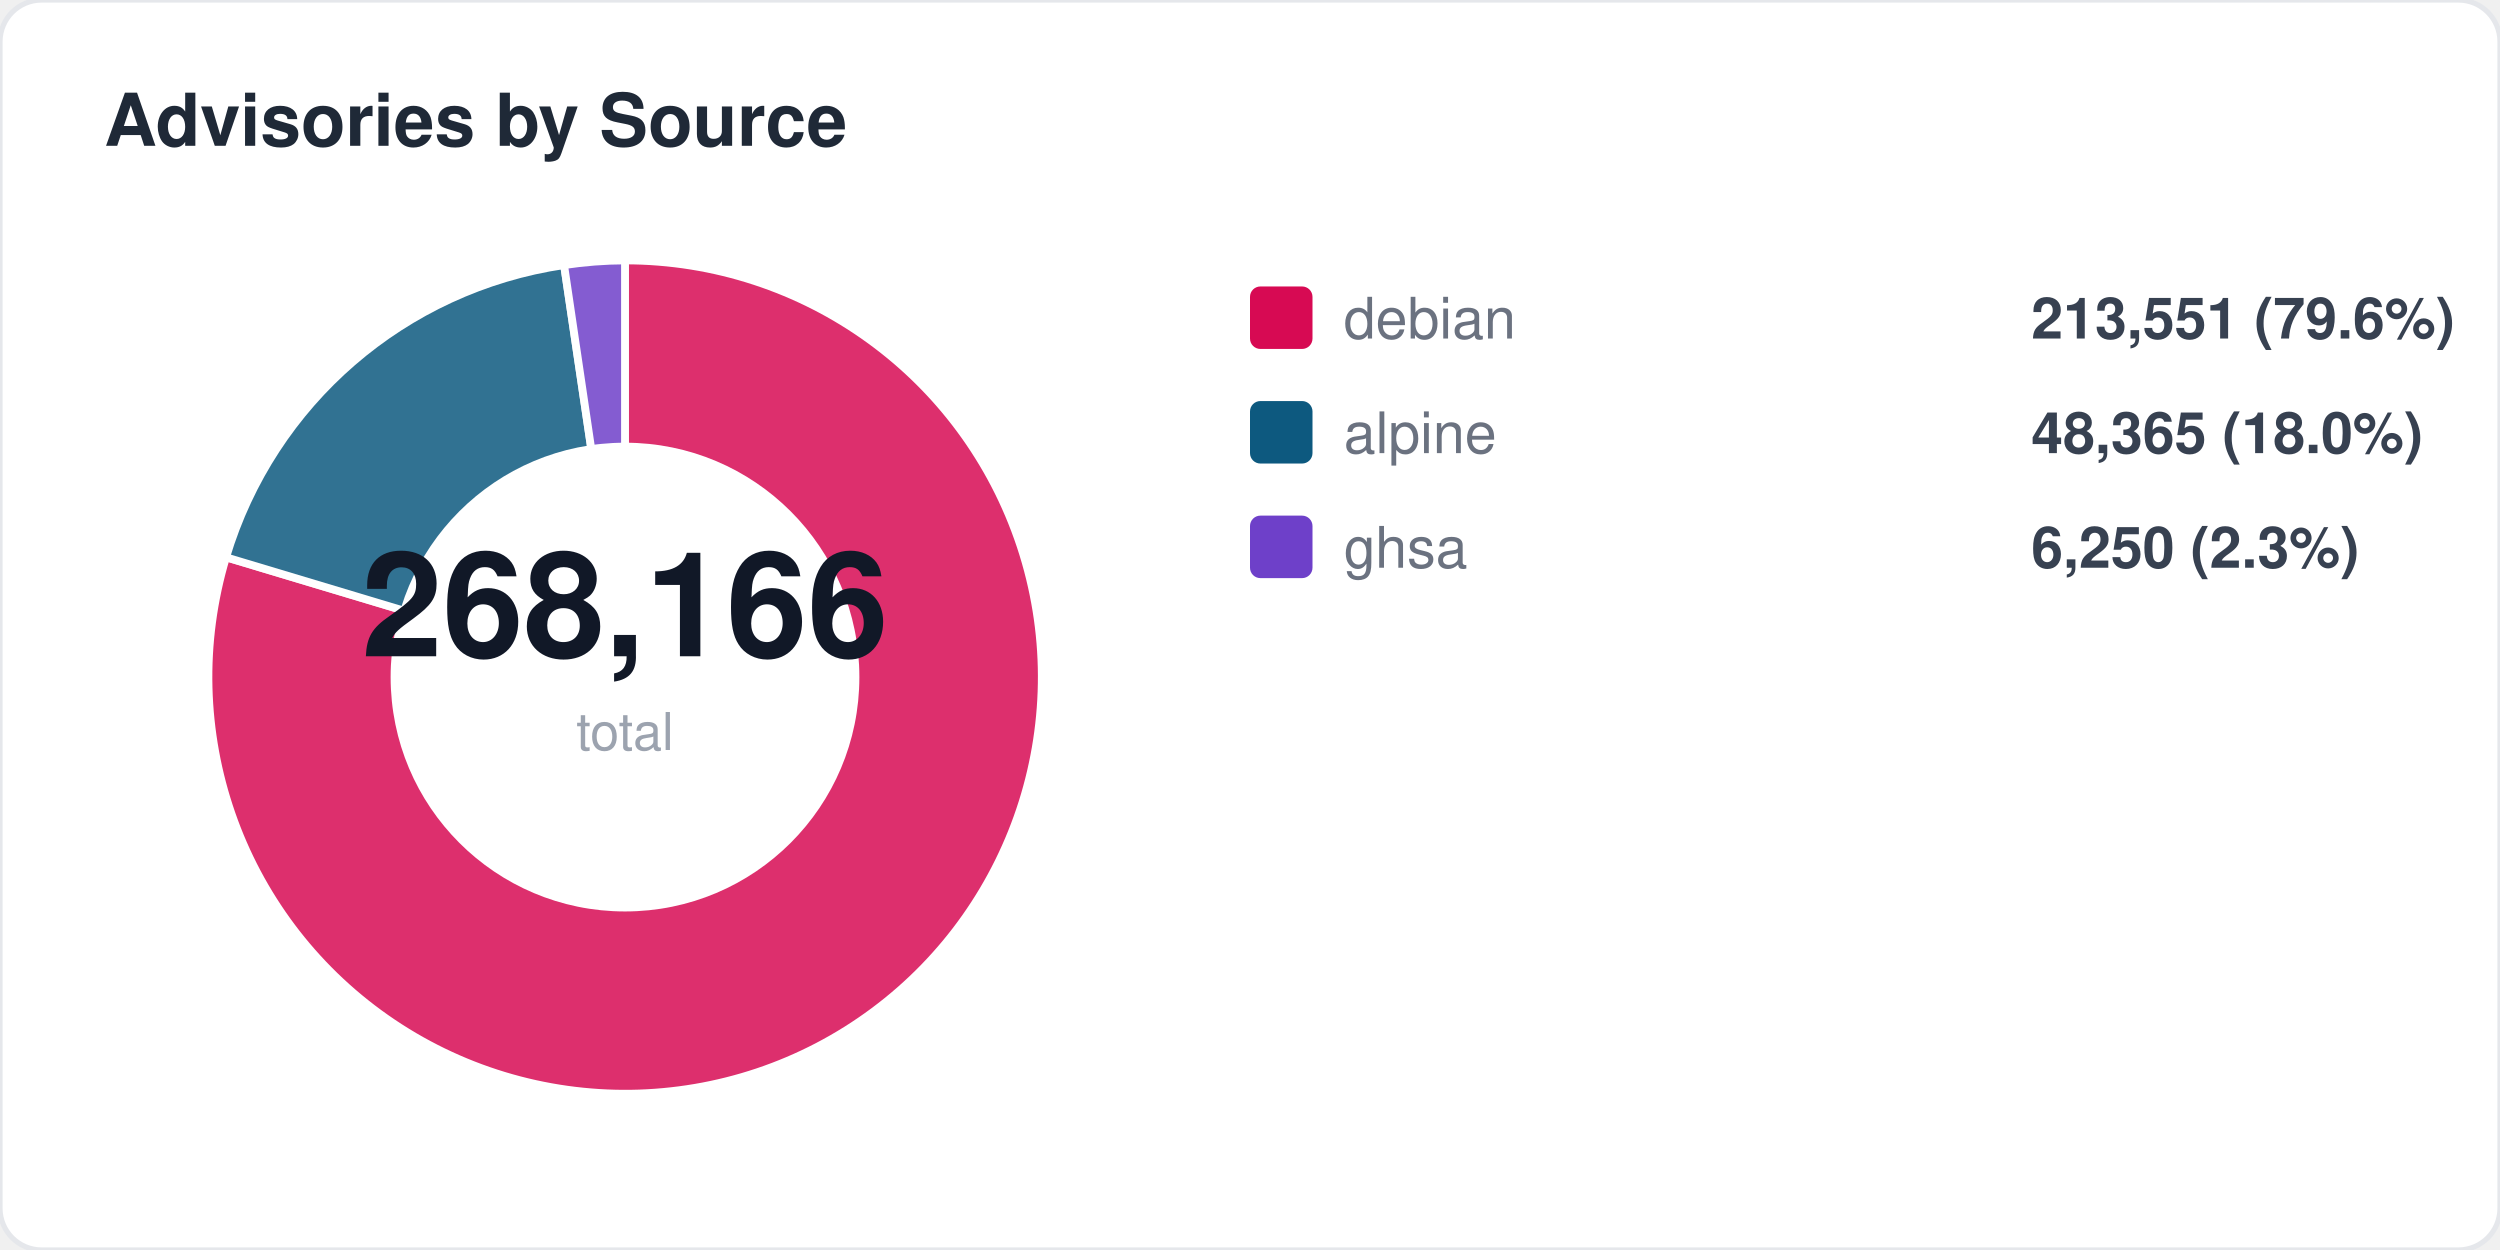
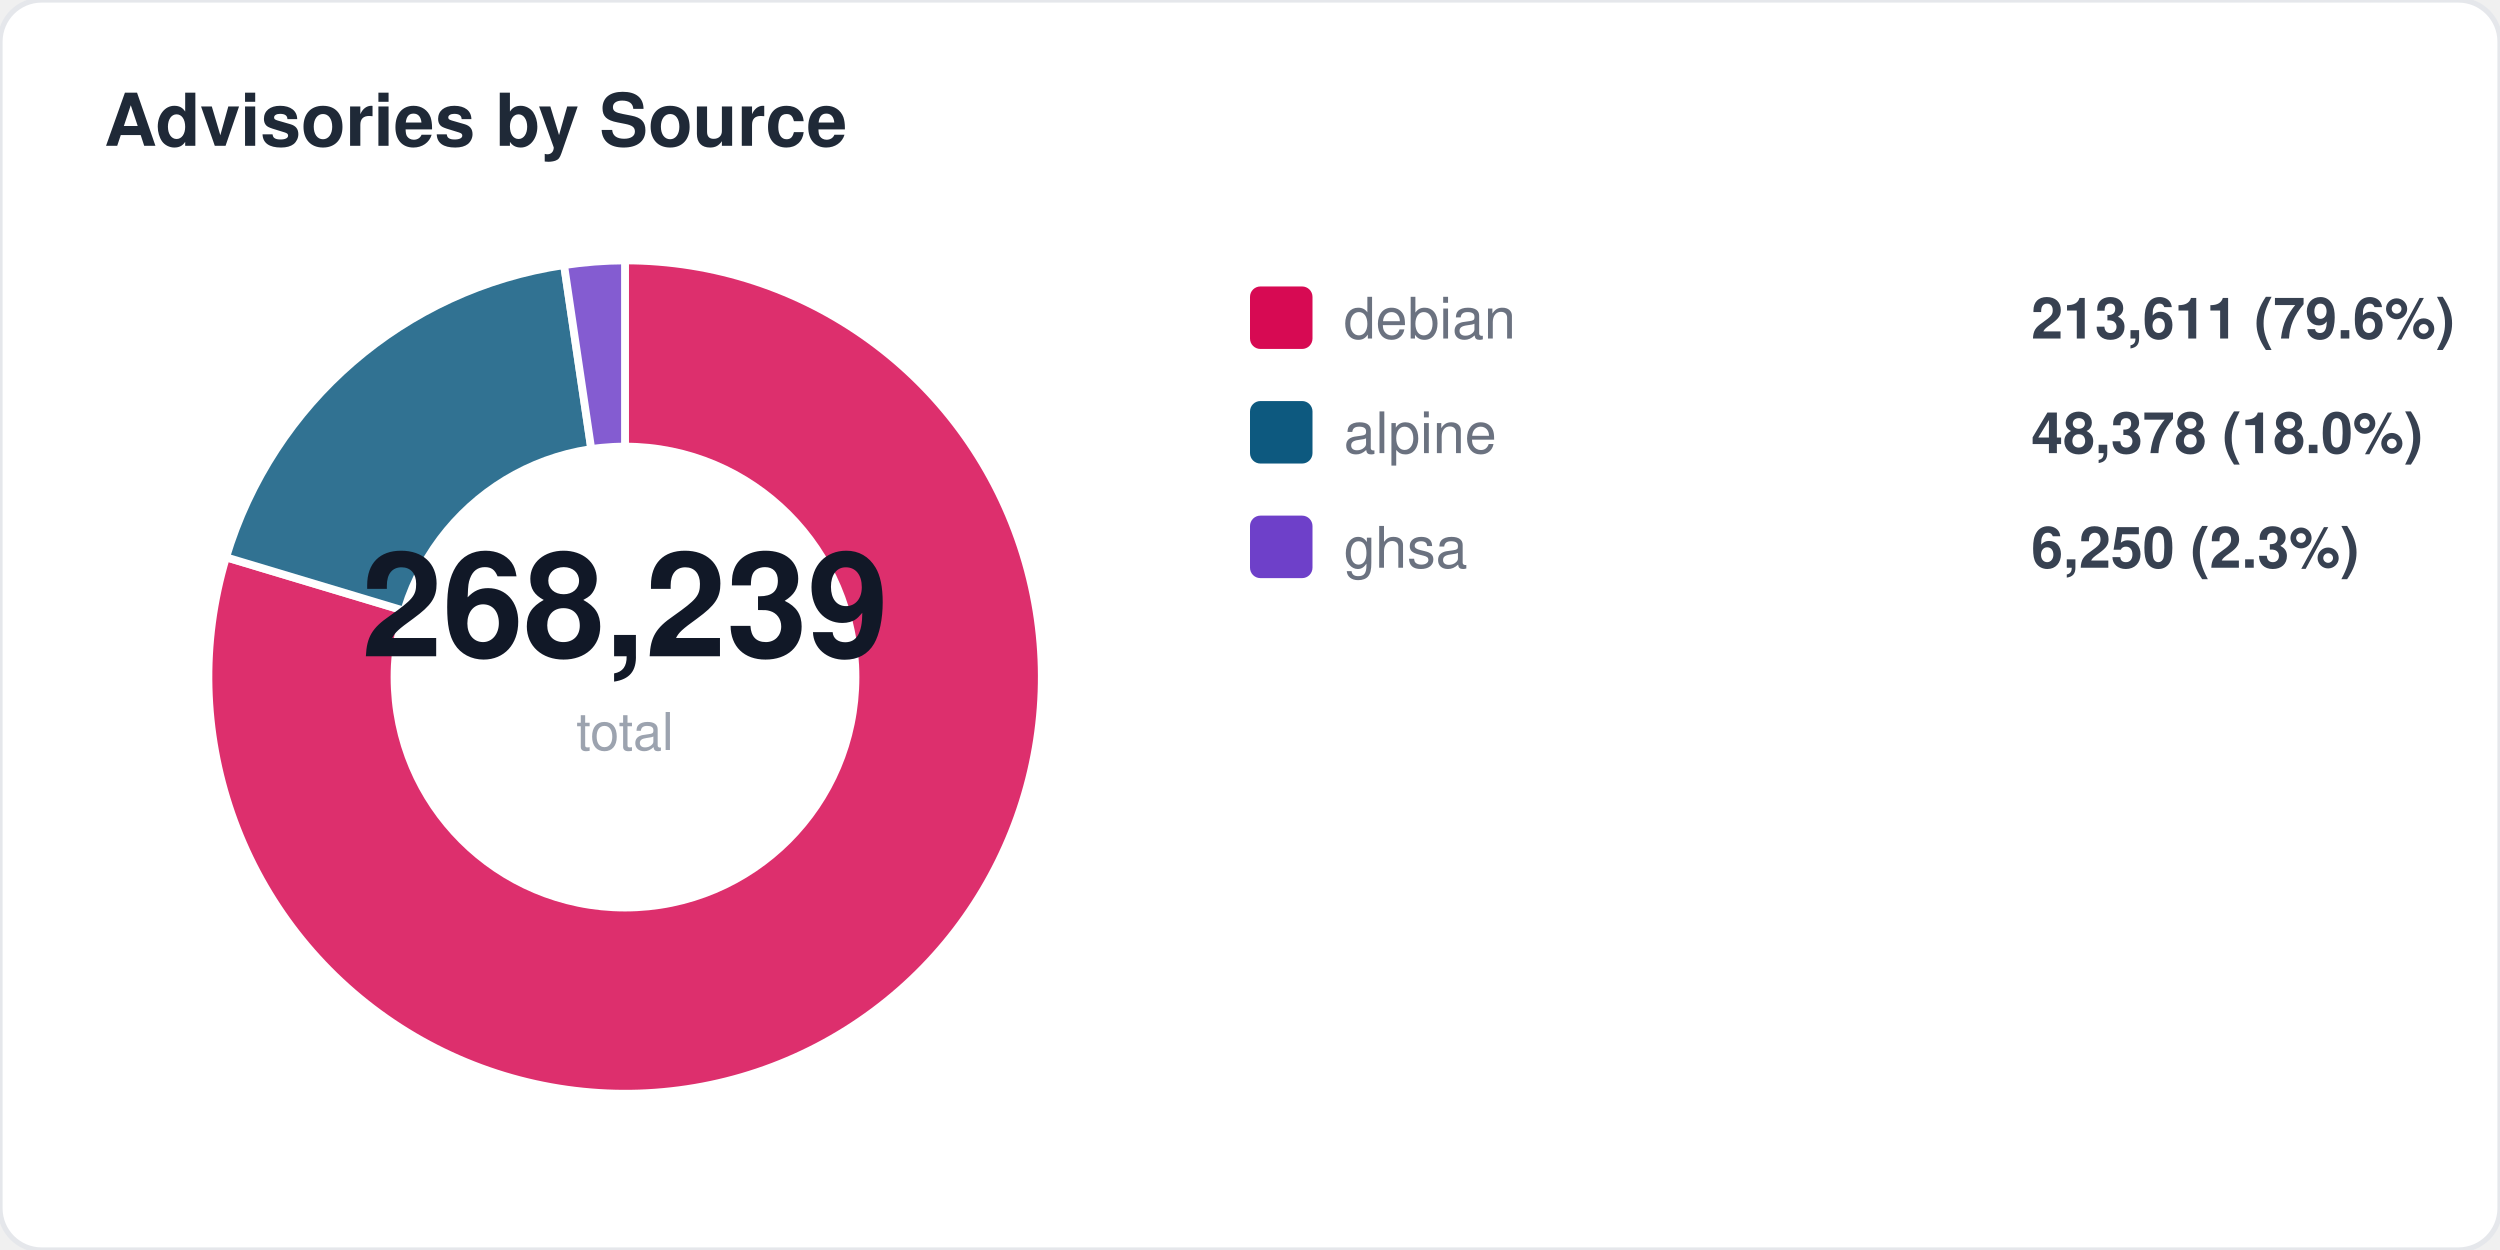
<svg xmlns="http://www.w3.org/2000/svg" width="480" height="240" viewBox="0 0 480 240" fill="none">
  <style>
  text { font-family: -apple-system, BlinkMacSystemFont, "Segoe UI", Helvetica, Arial, sans-serif; }
  .title { font-size: 14px; font-weight: 700; fill: #1f2937; }
  .label { font-size: 11px; fill: #6b7280; }
  .value { font-size: 11px; font-weight: 600; fill: #374151; }
  .big-number { font-size: 28px; font-weight: 800; fill: #111827; }
  .sub { font-size: 10px; fill: #9ca3af; }
</style>
  <rect width="480" height="240" rx="8" fill="#ffffff" stroke="#e5e7eb" stroke-width="1" />
  <text x="20" y="28" class="title">Advisories by Source</text>
  <path d="M 120 130 L 120.0 50.0 A 80 80 0 1 1 43.4 107.0 Z" fill="#d70a53" opacity="0.85" stroke="#fff" stroke-width="1.5" />
  <path d="M 120 130 L 43.4 107.0 A 80 80 0 0 1 108.3 50.9 Z" fill="#0d597f" opacity="0.85" stroke="#fff" stroke-width="1.5" />
  <path d="M 120 130 L 108.3 50.9 A 80 80 0 0 1 120.0 50.0 Z" fill="#6e40c9" opacity="0.85" stroke="#fff" stroke-width="1.5" />
  <circle cx="120" cy="130" r="45" fill="#ffffff" />
-   <text x="120" y="126" text-anchor="middle" class="big-number">268,166</text>
+   <text x="120" y="126" text-anchor="middle" class="big-number">268,239</text>
  <text x="120" y="144" text-anchor="middle" class="sub">total</text>
  <rect x="240" y="55" width="12" height="12" rx="2" fill="#d70a53" />
  <text x="258" y="65" class="label">debian</text>
-   <text x="390" y="65" class="value">213,551 (79.6%)</text>
+   <text x="390" y="65" class="value">213,611 (79.6%)</text>
  <rect x="240" y="77" width="12" height="12" rx="2" fill="#0d597f" />
  <text x="258" y="87" class="label">alpine</text>
-   <text x="390" y="87" class="value">48,365 (18.0%)</text>
+   <text x="390" y="87" class="value">48,378 (18.0%)</text>
  <rect x="240" y="99" width="12" height="12" rx="2" fill="#6e40c9" />
  <text x="258" y="109" class="label">ghsa</text>
  <text x="390" y="109" class="value">6,250 (2.3%)</text>
</svg>
